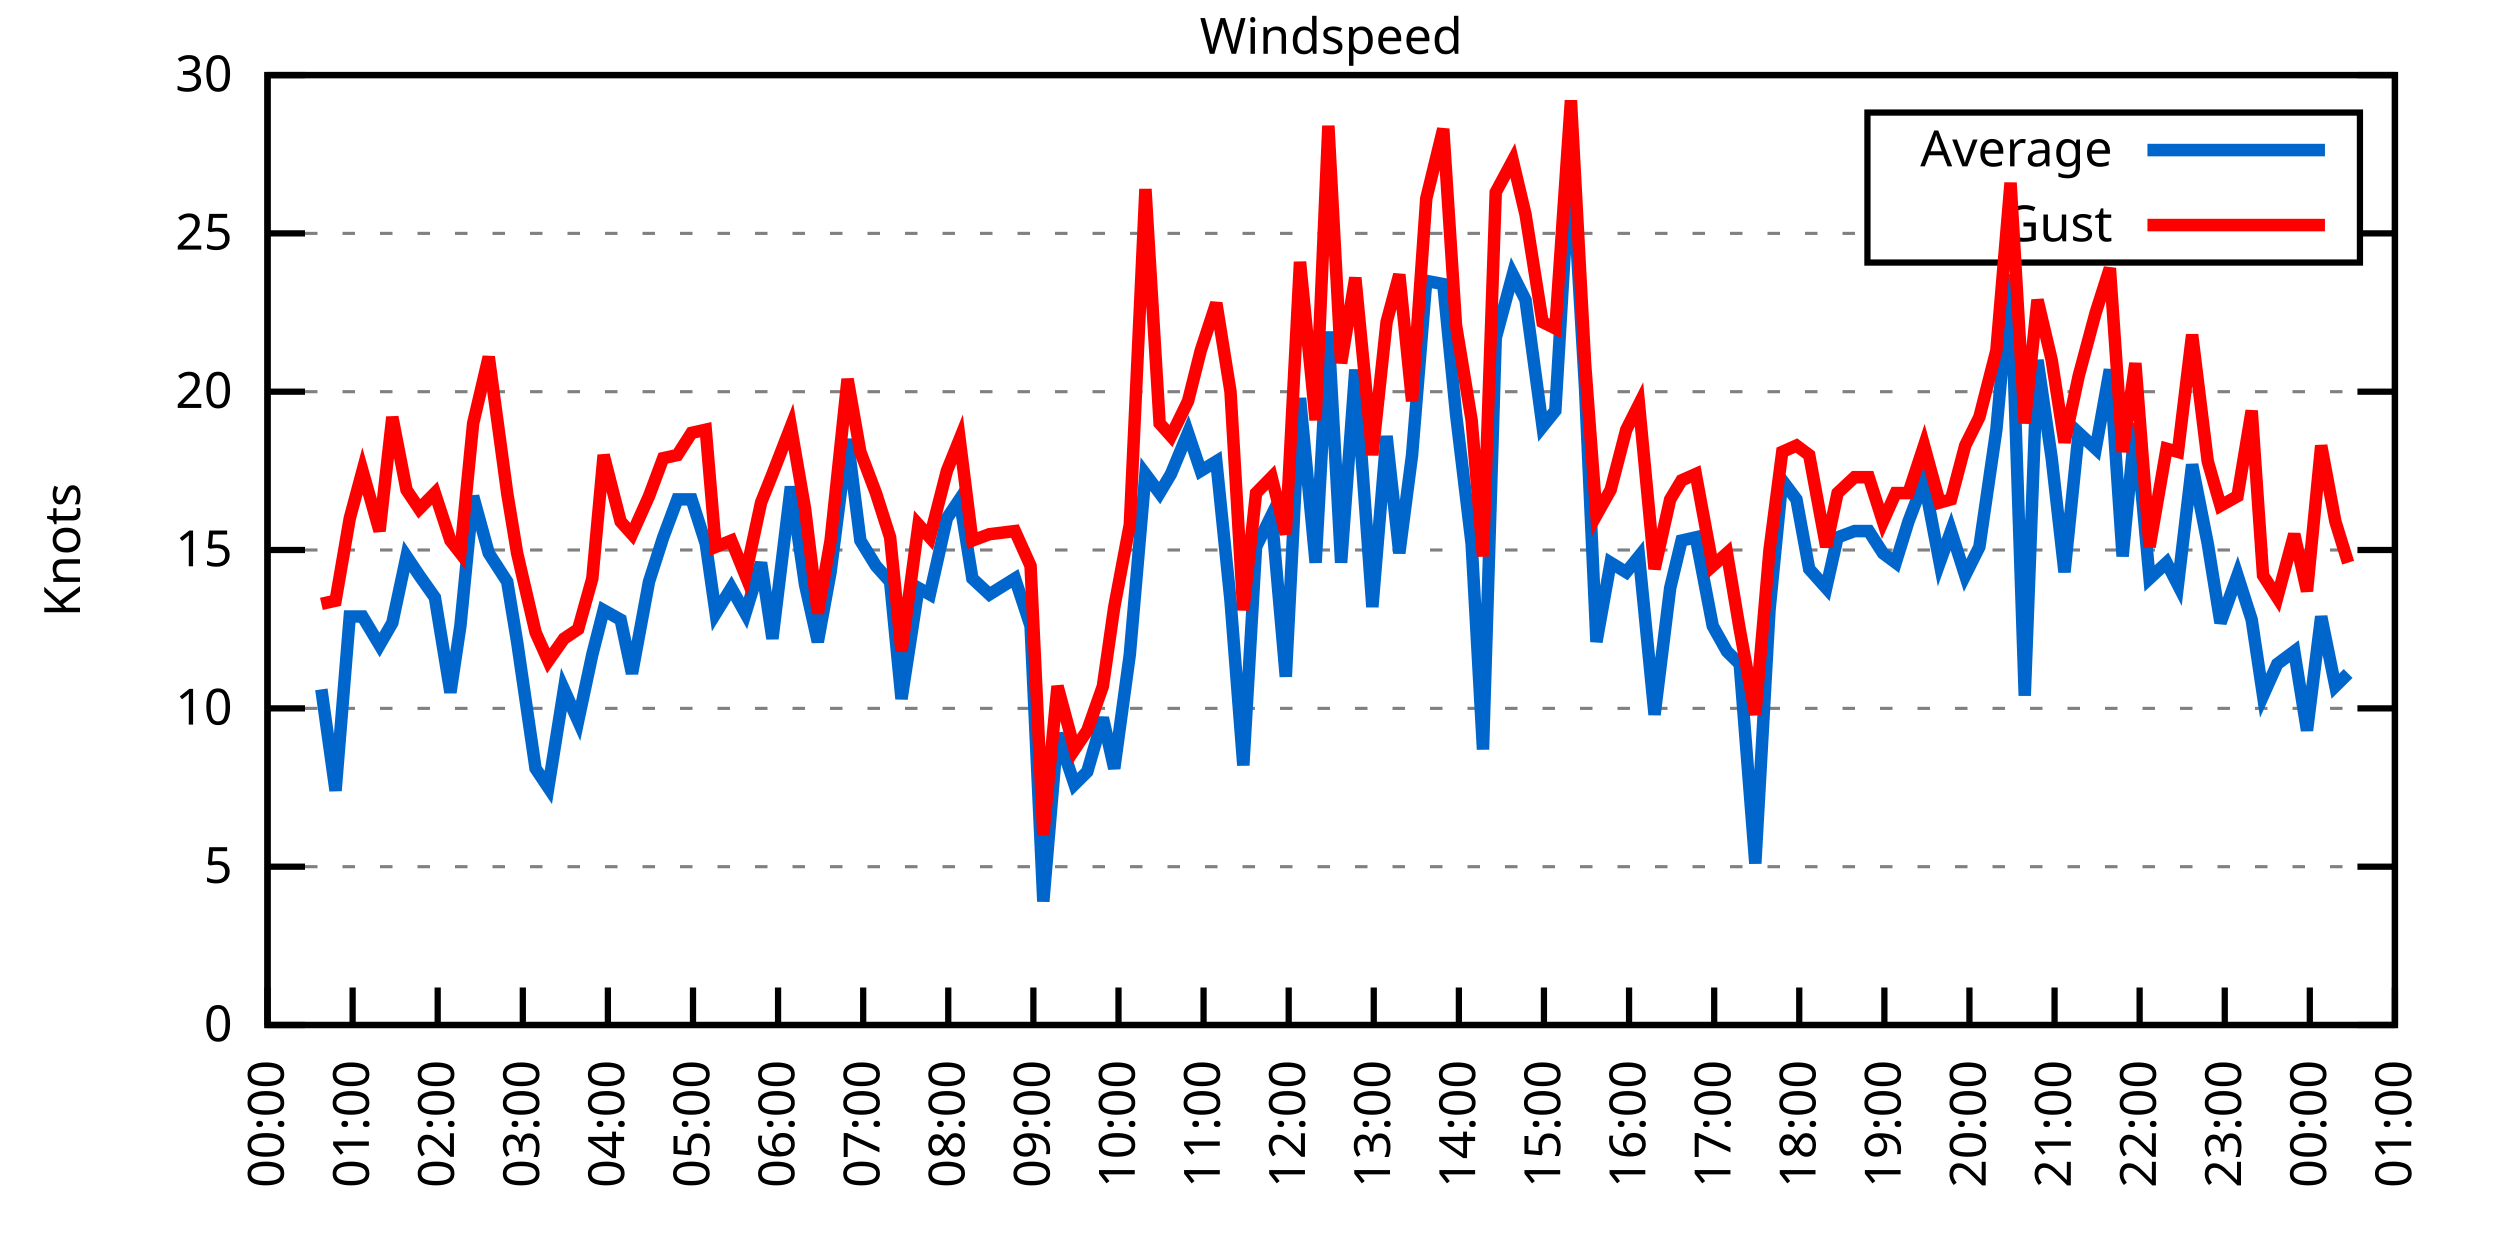
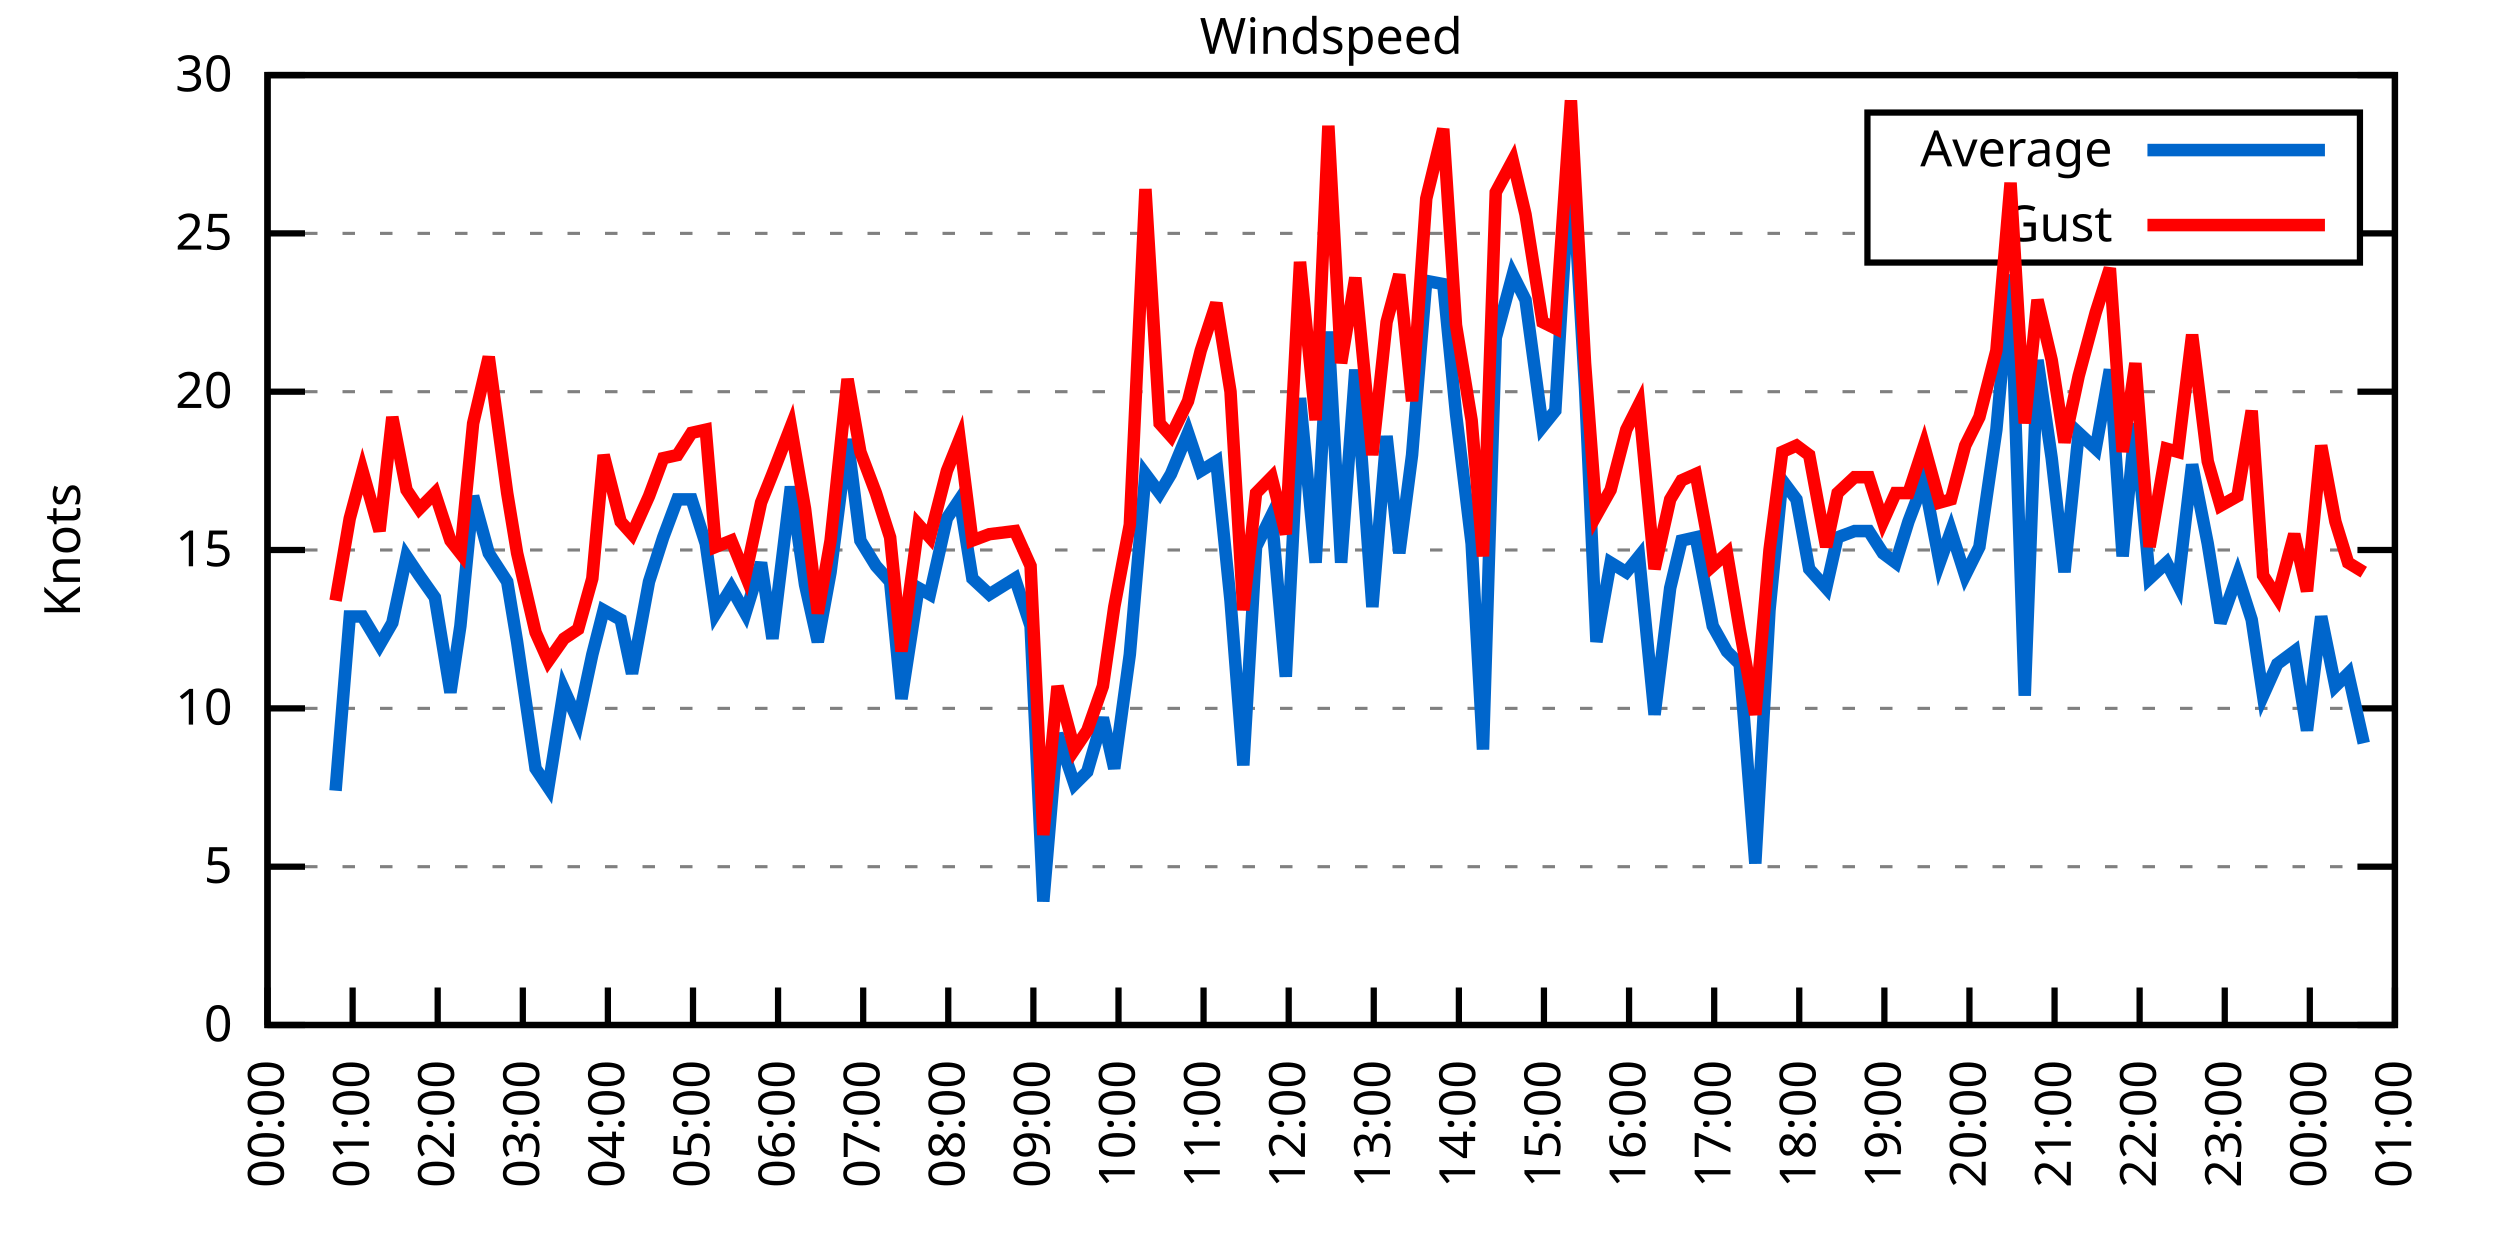
<svg xmlns="http://www.w3.org/2000/svg" xmlns:xlink="http://www.w3.org/1999/xlink" width="400" height="200" viewBox="0 0 400 200">
  <g id="gnuplot_canvas">
    <rect x="0" y="0" width="400" height="200" fill="none" />
    <defs>
      <circle id="gpDot" r="0.5" stroke-width="0.5" stroke="currentColor" />
      <path id="gpPt0" stroke-width="0.333" stroke="currentColor" d="M-1,0 h2 M0,-1 v2" />
      <path id="gpPt1" stroke-width="0.333" stroke="currentColor" d="M-1,-1 L1,1 M1,-1 L-1,1" />
      <path id="gpPt2" stroke-width="0.333" stroke="currentColor" d="M-1,0 L1,0 M0,-1 L0,1 M-1,-1 L1,1 M-1,1 L1,-1" />
      <rect id="gpPt3" stroke-width="0.333" stroke="currentColor" x="-1" y="-1" width="2" height="2" />
      <rect id="gpPt4" stroke-width="0.333" stroke="currentColor" fill="currentColor" x="-1" y="-1" width="2" height="2" />
      <circle id="gpPt5" stroke-width="0.333" stroke="currentColor" cx="0" cy="0" r="1" />
      <use xlink:href="#gpPt5" id="gpPt6" fill="currentColor" stroke="none" />
      <path id="gpPt7" stroke-width="0.333" stroke="currentColor" d="M0,-1.33 L-1.33,0.67 L1.33,0.67 z" />
      <use xlink:href="#gpPt7" id="gpPt8" fill="currentColor" stroke="none" />
      <use xlink:href="#gpPt7" id="gpPt9" stroke="currentColor" transform="rotate(180)" />
      <use xlink:href="#gpPt9" id="gpPt10" fill="currentColor" stroke="none" />
      <use xlink:href="#gpPt3" id="gpPt11" stroke="currentColor" transform="rotate(45)" />
      <use xlink:href="#gpPt11" id="gpPt12" fill="currentColor" stroke="none" />
      <path id="gpPt13" stroke-width="0.333" stroke="currentColor" d="M0,1.330 L1.265,0.411 L0.782,-1.067 L-0.782,-1.076 L-1.265,0.411 z" />
      <use xlink:href="#gpPt13" id="gpPt14" fill="currentColor" stroke="none" />
      <filter id="textbox" filterUnits="objectBoundingBox" x="0" y="0" height="1" width="1">
        <feFlood flood-color="white" flood-opacity="1" result="bgnd" />
        <feComposite in="SourceGraphic" in2="bgnd" operator="atop" />
      </filter>
      <filter id="greybox" filterUnits="objectBoundingBox" x="0" y="0" height="1" width="1">
        <feFlood flood-color="lightgrey" flood-opacity="1" result="grey" />
        <feComposite in="SourceGraphic" in2="grey" operator="atop" />
      </filter>
    </defs>
    <g fill="none" color="white" stroke="currentColor" stroke-width="1.00" stroke-linecap="butt" stroke-linejoin="miter">
</g>
    <g fill="none" color="black" stroke="currentColor" stroke-width="1.00" stroke-linecap="butt" stroke-linejoin="miter">
      <g stroke="none" shape-rendering="crispEdges">
        <polygon fill="rgb(255, 255, 255)" points="42.80,164.00 383.18,164.00 383.18,12.02 42.80,12.02 " />
      </g>
    </g>
    <g fill="none" color="black" stroke="currentColor" stroke-width="1.00" stroke-linecap="butt" stroke-linejoin="miter">
</g>
    <g fill="none" color="black" stroke="black" stroke-width="0.50" stroke-linecap="butt" stroke-linejoin="miter">
</g>
    <g fill="none" color="gray" stroke="currentColor" stroke-width="0.50" stroke-linecap="butt" stroke-linejoin="miter">
      <path stroke="gray" stroke-dasharray="2,4" class="gridline" d="M42.80,164.00 L383.19,164.00  " />
    </g>
    <g fill="none" color="gray" stroke="gray" stroke-width="1.00" stroke-linecap="butt" stroke-linejoin="miter">
</g>
    <g fill="none" color="black" stroke="currentColor" stroke-width="1.00" stroke-linecap="butt" stroke-linejoin="miter">
      <path stroke="black" d="M42.80,164.00 L48.80,164.00 M383.19,164.00 L377.19,164.00  " />
      <g transform="translate(37.20,166.60)" stroke="none" fill="black" font-family="Sans" font-size="8.00" text-anchor="end">
        <text>
          <tspan font-family="Sans"> 0</tspan>
        </text>
      </g>
    </g>
    <g fill="none" color="black" stroke="currentColor" stroke-width="1.00" stroke-linecap="butt" stroke-linejoin="miter">
</g>
    <g fill="none" color="black" stroke="black" stroke-width="0.50" stroke-linecap="butt" stroke-linejoin="miter">
</g>
    <g fill="none" color="gray" stroke="currentColor" stroke-width="0.50" stroke-linecap="butt" stroke-linejoin="miter">
      <path stroke="gray" stroke-dasharray="2,4" class="gridline" d="M42.80,138.67 L383.19,138.67  " />
    </g>
    <g fill="none" color="gray" stroke="gray" stroke-width="1.00" stroke-linecap="butt" stroke-linejoin="miter">
</g>
    <g fill="none" color="black" stroke="currentColor" stroke-width="1.00" stroke-linecap="butt" stroke-linejoin="miter">
      <path stroke="black" d="M42.80,138.67 L48.80,138.67 M383.19,138.67 L377.19,138.67  " />
      <g transform="translate(37.20,141.27)" stroke="none" fill="black" font-family="Sans" font-size="8.00" text-anchor="end">
        <text>
          <tspan font-family="Sans"> 5</tspan>
        </text>
      </g>
    </g>
    <g fill="none" color="black" stroke="currentColor" stroke-width="1.00" stroke-linecap="butt" stroke-linejoin="miter">
</g>
    <g fill="none" color="black" stroke="black" stroke-width="0.50" stroke-linecap="butt" stroke-linejoin="miter">
</g>
    <g fill="none" color="gray" stroke="currentColor" stroke-width="0.50" stroke-linecap="butt" stroke-linejoin="miter">
      <path stroke="gray" stroke-dasharray="2,4" class="gridline" d="M42.80,113.34 L383.19,113.34  " />
    </g>
    <g fill="none" color="gray" stroke="gray" stroke-width="1.00" stroke-linecap="butt" stroke-linejoin="miter">
</g>
    <g fill="none" color="black" stroke="currentColor" stroke-width="1.00" stroke-linecap="butt" stroke-linejoin="miter">
      <path stroke="black" d="M42.80,113.34 L48.80,113.34 M383.19,113.34 L377.19,113.34  " />
      <g transform="translate(37.20,115.94)" stroke="none" fill="black" font-family="Sans" font-size="8.00" text-anchor="end">
        <text>
          <tspan font-family="Sans"> 10</tspan>
        </text>
      </g>
    </g>
    <g fill="none" color="black" stroke="currentColor" stroke-width="1.00" stroke-linecap="butt" stroke-linejoin="miter">
</g>
    <g fill="none" color="black" stroke="black" stroke-width="0.50" stroke-linecap="butt" stroke-linejoin="miter">
</g>
    <g fill="none" color="gray" stroke="currentColor" stroke-width="0.50" stroke-linecap="butt" stroke-linejoin="miter">
      <path stroke="gray" stroke-dasharray="2,4" class="gridline" d="M42.80,88.00 L383.19,88.00  " />
    </g>
    <g fill="none" color="gray" stroke="gray" stroke-width="1.00" stroke-linecap="butt" stroke-linejoin="miter">
</g>
    <g fill="none" color="black" stroke="currentColor" stroke-width="1.00" stroke-linecap="butt" stroke-linejoin="miter">
      <path stroke="black" d="M42.80,88.00 L48.80,88.00 M383.19,88.00 L377.19,88.00  " />
      <g transform="translate(37.20,90.60)" stroke="none" fill="black" font-family="Sans" font-size="8.00" text-anchor="end">
        <text>
          <tspan font-family="Sans"> 15</tspan>
        </text>
      </g>
    </g>
    <g fill="none" color="black" stroke="currentColor" stroke-width="1.00" stroke-linecap="butt" stroke-linejoin="miter">
</g>
    <g fill="none" color="black" stroke="black" stroke-width="0.50" stroke-linecap="butt" stroke-linejoin="miter">
</g>
    <g fill="none" color="gray" stroke="currentColor" stroke-width="0.50" stroke-linecap="butt" stroke-linejoin="miter">
      <path stroke="gray" stroke-dasharray="2,4" class="gridline" d="M42.80,62.67 L383.19,62.67  " />
    </g>
    <g fill="none" color="gray" stroke="gray" stroke-width="1.00" stroke-linecap="butt" stroke-linejoin="miter">
</g>
    <g fill="none" color="black" stroke="currentColor" stroke-width="1.00" stroke-linecap="butt" stroke-linejoin="miter">
      <path stroke="black" d="M42.80,62.67 L48.80,62.67 M383.19,62.67 L377.19,62.67  " />
      <g transform="translate(37.20,65.27)" stroke="none" fill="black" font-family="Sans" font-size="8.00" text-anchor="end">
        <text>
          <tspan font-family="Sans"> 20</tspan>
        </text>
      </g>
    </g>
    <g fill="none" color="black" stroke="currentColor" stroke-width="1.00" stroke-linecap="butt" stroke-linejoin="miter">
</g>
    <g fill="none" color="black" stroke="black" stroke-width="0.50" stroke-linecap="butt" stroke-linejoin="miter">
</g>
    <g fill="none" color="gray" stroke="currentColor" stroke-width="0.50" stroke-linecap="butt" stroke-linejoin="miter">
      <path stroke="gray" stroke-dasharray="2,4" class="gridline" d="M42.80,37.34 L298.79,37.34 M377.59,37.34 L383.19,37.34  " />
    </g>
    <g fill="none" color="gray" stroke="gray" stroke-width="1.00" stroke-linecap="butt" stroke-linejoin="miter">
</g>
    <g fill="none" color="black" stroke="currentColor" stroke-width="1.00" stroke-linecap="butt" stroke-linejoin="miter">
      <path stroke="black" d="M42.80,37.34 L48.80,37.34 M383.19,37.34 L377.19,37.34  " />
      <g transform="translate(37.20,39.94)" stroke="none" fill="black" font-family="Sans" font-size="8.00" text-anchor="end">
        <text>
          <tspan font-family="Sans"> 25</tspan>
        </text>
      </g>
    </g>
    <g fill="none" color="black" stroke="currentColor" stroke-width="1.00" stroke-linecap="butt" stroke-linejoin="miter">
</g>
    <g fill="none" color="black" stroke="black" stroke-width="0.50" stroke-linecap="butt" stroke-linejoin="miter">
</g>
    <g fill="none" color="gray" stroke="currentColor" stroke-width="0.50" stroke-linecap="butt" stroke-linejoin="miter">
      <path stroke="gray" stroke-dasharray="2,4" class="gridline" d="M42.80,12.01 L383.19,12.01  " />
    </g>
    <g fill="none" color="gray" stroke="gray" stroke-width="1.00" stroke-linecap="butt" stroke-linejoin="miter">
</g>
    <g fill="none" color="black" stroke="currentColor" stroke-width="1.00" stroke-linecap="butt" stroke-linejoin="miter">
      <path stroke="black" d="M42.80,12.01 L48.80,12.01 M383.19,12.01 L377.19,12.01  " />
      <g transform="translate(37.20,14.61)" stroke="none" fill="black" font-family="Sans" font-size="8.00" text-anchor="end">
        <text>
          <tspan font-family="Sans"> 30</tspan>
        </text>
      </g>
    </g>
    <g fill="none" color="black" stroke="currentColor" stroke-width="1.00" stroke-linecap="butt" stroke-linejoin="miter">
      <path stroke="black" d="M42.80,164.00 L42.80,158.00  " />
      <g transform="translate(45.40,169.60) rotate(270.00)" stroke="none" fill="black" font-family="Sans" font-size="8.00" text-anchor="end">
        <text>
          <tspan font-family="Sans">00:00</tspan>
        </text>
      </g>
    </g>
    <g fill="none" color="black" stroke="currentColor" stroke-width="1.00" stroke-linecap="butt" stroke-linejoin="miter">
      <path stroke="black" d="M56.42,164.00 L56.42,158.00  " />
      <g transform="translate(59.02,169.60) rotate(270.00)" stroke="none" fill="black" font-family="Sans" font-size="8.00" text-anchor="end">
        <text>
          <tspan font-family="Sans">01:00</tspan>
        </text>
      </g>
    </g>
    <g fill="none" color="black" stroke="currentColor" stroke-width="1.00" stroke-linecap="butt" stroke-linejoin="miter">
      <path stroke="black" d="M70.03,164.00 L70.03,158.00  " />
      <g transform="translate(72.63,169.60) rotate(270.00)" stroke="none" fill="black" font-family="Sans" font-size="8.00" text-anchor="end">
        <text>
          <tspan font-family="Sans">02:00</tspan>
        </text>
      </g>
    </g>
    <g fill="none" color="black" stroke="currentColor" stroke-width="1.00" stroke-linecap="butt" stroke-linejoin="miter">
      <path stroke="black" d="M83.65,164.00 L83.65,158.00  " />
      <g transform="translate(86.25,169.60) rotate(270.00)" stroke="none" fill="black" font-family="Sans" font-size="8.00" text-anchor="end">
        <text>
          <tspan font-family="Sans">03:00</tspan>
        </text>
      </g>
    </g>
    <g fill="none" color="black" stroke="currentColor" stroke-width="1.00" stroke-linecap="butt" stroke-linejoin="miter">
      <path stroke="black" d="M97.26,164.00 L97.26,158.00  " />
      <g transform="translate(99.86,169.60) rotate(270.00)" stroke="none" fill="black" font-family="Sans" font-size="8.00" text-anchor="end">
        <text>
          <tspan font-family="Sans">04:00</tspan>
        </text>
      </g>
    </g>
    <g fill="none" color="black" stroke="currentColor" stroke-width="1.00" stroke-linecap="butt" stroke-linejoin="miter">
      <path stroke="black" d="M110.88,164.00 L110.88,158.00  " />
      <g transform="translate(113.48,169.60) rotate(270.00)" stroke="none" fill="black" font-family="Sans" font-size="8.00" text-anchor="end">
        <text>
          <tspan font-family="Sans">05:00</tspan>
        </text>
      </g>
    </g>
    <g fill="none" color="black" stroke="currentColor" stroke-width="1.00" stroke-linecap="butt" stroke-linejoin="miter">
      <path stroke="black" d="M124.49,164.00 L124.49,158.00  " />
      <g transform="translate(127.09,169.60) rotate(270.00)" stroke="none" fill="black" font-family="Sans" font-size="8.00" text-anchor="end">
        <text>
          <tspan font-family="Sans">06:00</tspan>
        </text>
      </g>
    </g>
    <g fill="none" color="black" stroke="currentColor" stroke-width="1.00" stroke-linecap="butt" stroke-linejoin="miter">
      <path stroke="black" d="M138.11,164.00 L138.11,158.00  " />
      <g transform="translate(140.71,169.60) rotate(270.00)" stroke="none" fill="black" font-family="Sans" font-size="8.00" text-anchor="end">
        <text>
          <tspan font-family="Sans">07:00</tspan>
        </text>
      </g>
    </g>
    <g fill="none" color="black" stroke="currentColor" stroke-width="1.00" stroke-linecap="butt" stroke-linejoin="miter">
      <path stroke="black" d="M151.72,164.00 L151.72,158.00  " />
      <g transform="translate(154.32,169.60) rotate(270.00)" stroke="none" fill="black" font-family="Sans" font-size="8.00" text-anchor="end">
        <text>
          <tspan font-family="Sans">08:00</tspan>
        </text>
      </g>
    </g>
    <g fill="none" color="black" stroke="currentColor" stroke-width="1.00" stroke-linecap="butt" stroke-linejoin="miter">
      <path stroke="black" d="M165.34,164.00 L165.34,158.00  " />
      <g transform="translate(167.94,169.60) rotate(270.00)" stroke="none" fill="black" font-family="Sans" font-size="8.00" text-anchor="end">
        <text>
          <tspan font-family="Sans">09:00</tspan>
        </text>
      </g>
    </g>
    <g fill="none" color="black" stroke="currentColor" stroke-width="1.00" stroke-linecap="butt" stroke-linejoin="miter">
      <path stroke="black" d="M178.96,164.00 L178.96,158.00  " />
      <g transform="translate(181.56,169.60) rotate(270.00)" stroke="none" fill="black" font-family="Sans" font-size="8.00" text-anchor="end">
        <text>
          <tspan font-family="Sans">10:00</tspan>
        </text>
      </g>
    </g>
    <g fill="none" color="black" stroke="currentColor" stroke-width="1.00" stroke-linecap="butt" stroke-linejoin="miter">
      <path stroke="black" d="M192.57,164.00 L192.57,158.00  " />
      <g transform="translate(195.17,169.60) rotate(270.00)" stroke="none" fill="black" font-family="Sans" font-size="8.00" text-anchor="end">
        <text>
          <tspan font-family="Sans">11:00</tspan>
        </text>
      </g>
    </g>
    <g fill="none" color="black" stroke="currentColor" stroke-width="1.00" stroke-linecap="butt" stroke-linejoin="miter">
      <path stroke="black" d="M206.19,164.00 L206.19,158.00  " />
      <g transform="translate(208.79,169.60) rotate(270.00)" stroke="none" fill="black" font-family="Sans" font-size="8.00" text-anchor="end">
        <text>
          <tspan font-family="Sans">12:00</tspan>
        </text>
      </g>
    </g>
    <g fill="none" color="black" stroke="currentColor" stroke-width="1.00" stroke-linecap="butt" stroke-linejoin="miter">
      <path stroke="black" d="M219.80,164.00 L219.80,158.00  " />
      <g transform="translate(222.40,169.60) rotate(270.00)" stroke="none" fill="black" font-family="Sans" font-size="8.00" text-anchor="end">
        <text>
          <tspan font-family="Sans">13:00</tspan>
        </text>
      </g>
    </g>
    <g fill="none" color="black" stroke="currentColor" stroke-width="1.00" stroke-linecap="butt" stroke-linejoin="miter">
      <path stroke="black" d="M233.42,164.00 L233.42,158.00  " />
      <g transform="translate(236.02,169.60) rotate(270.00)" stroke="none" fill="black" font-family="Sans" font-size="8.00" text-anchor="end">
        <text>
          <tspan font-family="Sans">14:00</tspan>
        </text>
      </g>
    </g>
    <g fill="none" color="black" stroke="currentColor" stroke-width="1.00" stroke-linecap="butt" stroke-linejoin="miter">
      <path stroke="black" d="M247.03,164.00 L247.03,158.00  " />
      <g transform="translate(249.63,169.60) rotate(270.00)" stroke="none" fill="black" font-family="Sans" font-size="8.00" text-anchor="end">
        <text>
          <tspan font-family="Sans">15:00</tspan>
        </text>
      </g>
    </g>
    <g fill="none" color="black" stroke="currentColor" stroke-width="1.00" stroke-linecap="butt" stroke-linejoin="miter">
      <path stroke="black" d="M260.65,164.00 L260.65,158.00  " />
      <g transform="translate(263.25,169.60) rotate(270.00)" stroke="none" fill="black" font-family="Sans" font-size="8.00" text-anchor="end">
        <text>
          <tspan font-family="Sans">16:00</tspan>
        </text>
      </g>
    </g>
    <g fill="none" color="black" stroke="currentColor" stroke-width="1.00" stroke-linecap="butt" stroke-linejoin="miter">
      <path stroke="black" d="M274.27,164.00 L274.27,158.00  " />
      <g transform="translate(276.87,169.60) rotate(270.00)" stroke="none" fill="black" font-family="Sans" font-size="8.00" text-anchor="end">
        <text>
          <tspan font-family="Sans">17:00</tspan>
        </text>
      </g>
    </g>
    <g fill="none" color="black" stroke="currentColor" stroke-width="1.00" stroke-linecap="butt" stroke-linejoin="miter">
      <path stroke="black" d="M287.88,164.00 L287.88,158.00  " />
      <g transform="translate(290.48,169.60) rotate(270.00)" stroke="none" fill="black" font-family="Sans" font-size="8.00" text-anchor="end">
        <text>
          <tspan font-family="Sans">18:00</tspan>
        </text>
      </g>
    </g>
    <g fill="none" color="black" stroke="currentColor" stroke-width="1.00" stroke-linecap="butt" stroke-linejoin="miter">
      <path stroke="black" d="M301.50,164.00 L301.50,158.00  " />
      <g transform="translate(304.10,169.60) rotate(270.00)" stroke="none" fill="black" font-family="Sans" font-size="8.00" text-anchor="end">
        <text>
          <tspan font-family="Sans">19:00</tspan>
        </text>
      </g>
    </g>
    <g fill="none" color="black" stroke="currentColor" stroke-width="1.00" stroke-linecap="butt" stroke-linejoin="miter">
      <path stroke="black" d="M315.11,164.00 L315.11,158.00  " />
      <g transform="translate(317.71,169.60) rotate(270.00)" stroke="none" fill="black" font-family="Sans" font-size="8.00" text-anchor="end">
        <text>
          <tspan font-family="Sans">20:00</tspan>
        </text>
      </g>
    </g>
    <g fill="none" color="black" stroke="currentColor" stroke-width="1.00" stroke-linecap="butt" stroke-linejoin="miter">
      <path stroke="black" d="M328.73,164.00 L328.73,158.00  " />
      <g transform="translate(331.33,169.60) rotate(270.00)" stroke="none" fill="black" font-family="Sans" font-size="8.00" text-anchor="end">
        <text>
          <tspan font-family="Sans">21:00</tspan>
        </text>
      </g>
    </g>
    <g fill="none" color="black" stroke="currentColor" stroke-width="1.00" stroke-linecap="butt" stroke-linejoin="miter">
      <path stroke="black" d="M342.34,164.00 L342.34,158.00  " />
      <g transform="translate(344.94,169.60) rotate(270.00)" stroke="none" fill="black" font-family="Sans" font-size="8.00" text-anchor="end">
        <text>
          <tspan font-family="Sans">22:00</tspan>
        </text>
      </g>
    </g>
    <g fill="none" color="black" stroke="currentColor" stroke-width="1.00" stroke-linecap="butt" stroke-linejoin="miter">
      <path stroke="black" d="M355.96,164.00 L355.96,158.00  " />
      <g transform="translate(358.56,169.60) rotate(270.00)" stroke="none" fill="black" font-family="Sans" font-size="8.00" text-anchor="end">
        <text>
          <tspan font-family="Sans">23:00</tspan>
        </text>
      </g>
    </g>
    <g fill="none" color="black" stroke="currentColor" stroke-width="1.00" stroke-linecap="butt" stroke-linejoin="miter">
      <path stroke="black" d="M369.57,164.00 L369.57,158.00  " />
      <g transform="translate(372.17,169.60) rotate(270.00)" stroke="none" fill="black" font-family="Sans" font-size="8.00" text-anchor="end">
        <text>
          <tspan font-family="Sans">00:00</tspan>
        </text>
      </g>
    </g>
    <g fill="none" color="black" stroke="currentColor" stroke-width="1.00" stroke-linecap="butt" stroke-linejoin="miter">
      <path stroke="black" d="M383.19,164.00 L383.19,158.00  " />
      <g transform="translate(385.79,169.60) rotate(270.00)" stroke="none" fill="black" font-family="Sans" font-size="8.00" text-anchor="end">
        <text>
          <tspan font-family="Sans">01:00</tspan>
        </text>
      </g>
    </g>
    <g fill="none" color="black" stroke="currentColor" stroke-width="1.00" stroke-linecap="butt" stroke-linejoin="miter">
</g>
    <g fill="none" color="black" stroke="currentColor" stroke-width="1.00" stroke-linecap="butt" stroke-linejoin="miter">
      <path stroke="black" d="M42.80,12.01 L42.80,164.00 L383.19,164.00 L383.19,12.01 L42.80,12.01 Z  " />
    </g>
    <g fill="none" color="black" stroke="currentColor" stroke-width="1.00" stroke-linecap="butt" stroke-linejoin="miter">
</g>
    <g fill="none" color="black" stroke="currentColor" stroke-width="1.00" stroke-linecap="butt" stroke-linejoin="miter">
      <path stroke="black" d="M298.79,42.01 L298.79,18.01 L377.59,18.01 L377.59,42.01 L298.79,42.01 Z  " />
    </g>
    <g id="Windspeed_plot_1">
      <g fill="none" color="white" stroke="black" stroke-width="2.00" stroke-linecap="butt" stroke-linejoin="miter">
</g>
      <g fill="none" color="black" stroke="currentColor" stroke-width="2.00" stroke-linecap="butt" stroke-linejoin="miter">
        <g transform="translate(337.99,26.61)" stroke="none" fill="black" font-family="Sans" font-size="8.00" text-anchor="end">
          <text>
            <tspan font-family="Sans">Average</tspan>
          </text>
        </g>
      </g>
      <g fill="none" color="black" stroke="currentColor" stroke-width="2.00" stroke-linecap="butt" stroke-linejoin="miter">
-         <path stroke="rgb(  0, 102, 204)" d="M343.59,24.01 L371.99,24.01 M51.42,110.30 L53.69,126.51 L55.96,98.64 L58.00,98.64 L60.73,103.20 L62.77,99.66   L65.04,89.02 L67.08,92.06 L69.58,95.60 L72.07,110.80 L73.66,100.16 L75.70,79.39 L78.20,88.51 L81.15,93.07   L82.74,102.70 L85.69,122.96 L87.73,126.00 L90.23,110.30 L92.50,115.36 L94.77,104.72 L96.58,97.63 L99.30,99.15   L101.12,107.76 L103.84,93.07 L106.11,85.98 L108.38,79.90 L110.65,79.90 L112.92,86.99 L114.51,98.14 L117.01,94.08   L119.27,98.14 L121.77,90.03 L123.59,102.19 L126.54,77.87 L128.81,93.58 L130.85,102.70 L132.89,91.55 L135.61,70.27   L137.66,86.49 L140.15,90.54 L142.42,93.07 L144.24,111.82 L146.96,94.08 L148.77,95.10 L151.50,82.94 L153.54,79.90   L155.58,92.56 L158.31,95.10 L162.39,92.56 L164.89,100.16 L166.93,144.24 L169.20,117.39 L171.92,125.50 L173.96,123.47   L176.46,114.86 L178.28,122.96 L180.77,104.72 L183.27,75.85 L185.54,78.89 L187.35,75.85 L190.08,69.26 L192.12,75.34   L194.61,73.82 L196.88,96.11 L198.93,122.46 L200.97,87.50 L203.46,82.43 L205.73,108.27 L208.00,63.69 L210.50,90.03   L212.54,53.05 L214.58,90.03 L216.85,59.13 L219.58,97.12 L221.85,69.77 L223.89,88.51 L225.93,72.81 L228.20,44.94   L230.92,45.45 L232.96,66.22 L235.46,86.99 L237.28,119.92 L239.32,54.06 L242.04,43.93 L244.08,47.98 L246.81,68.25   L248.85,65.71 L251.35,23.66 L253.61,62.17 L255.43,102.70 L257.70,90.03 L260.20,91.55 L262.24,89.02 L264.73,114.35   L267.23,94.08 L269.05,86.49 L271.32,85.98 L274.04,100.16 L276.31,104.22 L278.35,106.24 L280.85,138.16 L283.12,97.63   L285.16,76.86 L287.43,79.90 L289.47,91.04 L292.19,94.08 L294.01,85.98 L296.73,84.97 L299.00,84.97 L301.27,88.51   L303.31,90.03 L305.35,83.45 L307.85,76.86 L310.35,90.03 L312.16,84.97 L314.43,92.06 L316.70,87.50 L319.42,68.75   L321.69,43.93 L323.96,111.31 L326.00,57.61 L328.27,73.31 L330.32,91.55 L332.59,69.26 L335.31,71.79 L337.58,59.13   L339.62,89.02 L341.66,67.74 L343.93,92.56 L346.65,90.03 L348.47,93.58 L350.74,74.33 L353.24,86.99 L355.28,99.66   L358.00,92.06 L360.27,99.15 L362.09,111.31 L364.36,106.24 L367.08,104.22 L369.12,116.88 L371.39,98.64 L373.66,109.79   L375.70,107.76  " />
+         <path stroke="rgb(  0, 102, 204)" d="M343.59,24.01 L371.99,24.01 M53.69,126.51 L55.96,98.64 L58.00,98.64 L60.73,103.20 L62.77,99.66 L65.04,89.02   L67.08,92.06 L69.58,95.60 L72.07,110.80 L73.66,100.16 L75.70,79.39 L78.20,88.51 L81.15,93.07 L82.74,102.70   L85.69,122.96 L87.73,126.00 L90.23,110.30 L92.50,115.36 L94.77,104.72 L96.58,97.63 L99.30,99.15 L101.12,107.76   L103.84,93.07 L106.11,85.98 L108.38,79.90 L110.65,79.90 L112.92,86.99 L114.51,98.14 L117.01,94.08 L119.27,98.14   L121.77,90.03 L123.59,102.19 L126.54,77.87 L128.81,93.58 L130.85,102.70 L132.89,91.55 L135.61,70.27 L137.66,86.49   L140.15,90.54 L142.42,93.07 L144.24,111.82 L146.96,94.08 L148.77,95.10 L151.50,82.94 L153.54,79.90 L155.58,92.56   L158.31,95.10 L162.39,92.56 L164.89,100.16 L166.93,144.24 L169.20,117.39 L171.92,125.50 L173.96,123.47 L176.46,114.86   L178.28,122.96 L180.77,104.72 L183.27,75.85 L185.54,78.89 L187.35,75.85 L190.08,69.26 L192.12,75.34 L194.61,73.82   L196.88,96.11 L198.93,122.46 L200.97,87.50 L203.46,82.43 L205.73,108.27 L208.00,63.69 L210.50,90.03 L212.54,53.05   L214.58,90.03 L216.85,59.13 L219.58,97.12 L221.85,69.77 L223.89,88.51 L225.93,72.81 L228.20,44.94 L230.92,45.45   L232.96,66.22 L235.46,86.99 L237.28,119.92 L239.32,54.06 L242.04,43.93 L244.08,47.98 L246.81,68.25 L248.85,65.71   L251.35,23.66 L253.61,62.17 L255.43,102.70 L257.70,90.03 L260.20,91.55 L262.24,89.02 L264.73,114.35 L267.23,94.08   L269.05,86.49 L271.32,85.98 L274.04,100.16 L276.31,104.22 L278.35,106.24 L280.85,138.16 L283.12,97.63 L285.16,76.86   L287.43,79.90 L289.47,91.04 L292.19,94.08 L294.01,85.98 L296.73,84.97 L299.00,84.97 L301.27,88.51 L303.31,90.03   L305.35,83.45 L307.85,76.86 L310.35,90.03 L312.16,84.97 L314.43,92.06 L316.70,87.50 L319.42,68.75 L321.69,43.93   L323.96,111.31 L326.00,57.61 L328.27,73.31 L330.32,91.55 L332.59,69.26 L335.31,71.79 L337.58,59.13 L339.62,89.02   L341.66,67.74 L343.93,92.56 L346.65,90.03 L348.47,93.58 L350.74,74.33 L353.24,86.99 L355.28,99.66 L358.00,92.06   L360.27,99.15 L362.09,111.31 L364.36,106.24 L367.08,104.22 L369.12,116.88 L371.39,98.64 L373.66,109.79 L375.70,107.76   L378.20,118.91  " />
      </g>
    </g>
    <g id="Windspeed_plot_2">
      <g fill="none" color="black" stroke="currentColor" stroke-width="2.00" stroke-linecap="butt" stroke-linejoin="miter">
        <g transform="translate(337.99,38.61)" stroke="none" fill="black" font-family="Sans" font-size="8.00" text-anchor="end">
          <text>
            <tspan font-family="Sans">Gust</tspan>
          </text>
        </g>
      </g>
      <g fill="none" color="black" stroke="currentColor" stroke-width="2.00" stroke-linecap="butt" stroke-linejoin="miter">
-         <path stroke="rgb(255,   0,   0)" d="M343.59,36.01 L371.99,36.01 M51.42,96.62 L53.69,96.11 L55.96,82.94 L58.00,75.34 L60.73,84.97 L62.77,66.73   L65.04,78.38 L67.08,81.42 L69.58,78.89 L72.07,86.49 L73.66,88.51 L75.70,67.74 L78.20,57.10 L81.15,78.89   L82.74,88.51 L85.69,101.18 L87.73,105.74 L90.23,102.19 L92.50,100.67 L94.77,92.56 L96.58,72.81 L99.30,83.45   L101.12,85.47 L103.84,79.39 L106.11,73.31 L108.38,72.81 L110.65,69.26 L112.92,68.75 L114.51,87.50 L117.01,86.49   L119.27,92.06 L121.77,80.41 L123.59,75.85 L126.54,68.25 L128.81,81.42 L130.85,98.14 L132.89,86.49 L135.61,60.65   L137.66,72.30 L140.15,78.89 L142.42,85.98 L144.24,104.22 L146.96,83.95 L148.77,85.98 L151.50,75.34 L153.54,70.27   L155.58,86.49 L158.31,85.47 L162.39,84.97 L164.89,90.54 L166.93,133.60 L169.20,109.79 L171.92,119.92 L173.96,116.88   L176.46,109.79 L178.28,97.12 L180.77,83.95 L183.27,30.25 L185.54,67.74 L187.35,69.77 L190.08,64.19 L192.12,56.09   L194.61,48.49 L196.88,62.67 L198.93,97.63 L200.97,78.89 L203.46,76.35 L205.73,85.47 L208.00,41.90 L210.50,67.23   L212.54,20.12 L214.58,58.11 L216.85,44.43 L219.58,72.81 L221.85,51.53 L223.89,43.93 L225.93,64.19 L228.20,31.77   L230.92,20.62 L232.96,52.03 L235.46,67.23 L237.28,89.02 L239.32,30.76 L242.04,25.69 L244.08,34.30 L246.81,51.53   L248.85,52.54 L251.35,16.06 L253.61,58.11 L255.43,82.43 L257.70,78.38 L260.20,68.75 L262.24,64.70 L264.73,91.04   L267.23,79.90 L269.05,76.86 L271.32,75.85 L274.04,90.54 L276.31,88.51 L278.35,100.67 L280.85,114.35 L283.12,88.00   L285.16,72.30 L287.43,71.29 L289.47,72.81 L292.19,87.50 L294.01,78.89 L296.73,76.35 L299.00,76.35 L301.27,83.45   L303.31,78.89 L305.35,78.89 L307.85,71.29 L310.35,80.41 L312.16,79.90 L314.43,71.29 L316.70,66.73 L319.42,56.09   L321.69,29.24 L323.96,67.74 L326.00,47.98 L328.27,57.61 L330.32,70.78 L332.59,60.14 L335.31,50.01 L337.58,42.91   L339.62,72.30 L341.66,58.11 L343.93,87.50 L346.65,71.79 L348.47,72.30 L350.74,53.55 L353.24,73.82 L355.28,80.91   L358.00,79.39 L360.27,65.71 L362.09,92.06 L364.36,95.60 L367.08,85.47 L369.12,94.59 L371.39,71.29 L373.66,83.45   L375.70,90.03  " />
+         <path stroke="rgb(255,   0,   0)" d="M343.59,36.01 L371.99,36.01 M53.69,96.11 L55.96,82.94 L58.00,75.34 L60.73,84.97 L62.77,66.73 L65.04,78.38   L67.08,81.42 L69.58,78.89 L72.07,86.49 L73.66,88.51 L75.70,67.74 L78.20,57.10 L81.15,78.89 L82.74,88.51   L85.69,101.18 L87.73,105.74 L90.23,102.19 L92.50,100.67 L94.77,92.56 L96.58,72.81 L99.30,83.45 L101.12,85.47   L103.84,79.39 L106.11,73.31 L108.38,72.81 L110.65,69.26 L112.92,68.75 L114.51,87.50 L117.01,86.49 L119.27,92.06   L121.77,80.41 L123.59,75.85 L126.54,68.25 L128.81,81.42 L130.85,98.14 L132.89,86.49 L135.61,60.65 L137.66,72.30   L140.15,78.89 L142.42,85.98 L144.24,104.22 L146.96,83.95 L148.77,85.98 L151.50,75.34 L153.54,70.27 L155.58,86.49   L158.31,85.47 L162.39,84.97 L164.89,90.54 L166.93,133.60 L169.20,109.79 L171.92,119.92 L173.96,116.88 L176.46,109.79   L178.28,97.12 L180.77,83.95 L183.27,30.25 L185.54,67.74 L187.35,69.77 L190.08,64.19 L192.12,56.09 L194.61,48.49   L196.88,62.67 L198.93,97.63 L200.97,78.89 L203.46,76.35 L205.73,85.47 L208.00,41.90 L210.50,67.23 L212.54,20.12   L214.58,58.11 L216.85,44.43 L219.58,72.81 L221.85,51.53 L223.89,43.93 L225.93,64.19 L228.20,31.77 L230.92,20.62   L232.96,52.03 L235.46,67.23 L237.28,89.02 L239.32,30.76 L242.04,25.69 L244.08,34.30 L246.81,51.53 L248.85,52.54   L251.35,16.06 L253.61,58.11 L255.43,82.43 L257.70,78.38 L260.20,68.75 L262.24,64.70 L264.73,91.04 L267.23,79.90   L269.05,76.86 L271.32,75.85 L274.04,90.54 L276.31,88.51 L278.35,100.67 L280.85,114.35 L283.12,88.00 L285.16,72.30   L287.43,71.29 L289.47,72.81 L292.19,87.50 L294.01,78.89 L296.73,76.35 L299.00,76.35 L301.27,83.45 L303.31,78.89   L305.35,78.89 L307.85,71.29 L310.35,80.41 L312.16,79.90 L314.43,71.29 L316.70,66.73 L319.42,56.09 L321.69,29.24   L323.96,67.74 L326.00,47.98 L328.27,57.61 L330.32,70.78 L332.59,60.14 L335.31,50.01 L337.58,42.91 L339.62,72.30   L341.66,58.11 L343.93,87.50 L346.65,71.79 L348.47,72.30 L350.74,53.55 L353.24,73.82 L355.28,80.91 L358.00,79.39   L360.27,65.71 L362.09,92.06 L364.36,95.60 L367.08,85.47 L369.12,94.59 L371.39,71.29 L373.66,83.45 L375.70,90.03   L378.20,91.55  " />
      </g>
    </g>
    <g fill="none" color="black" stroke="currentColor" stroke-width="2.00" stroke-linecap="butt" stroke-linejoin="miter">
</g>
    <g fill="none" color="black" stroke="black" stroke-width="1.00" stroke-linecap="butt" stroke-linejoin="miter">
</g>
    <g fill="none" color="black" stroke="currentColor" stroke-width="1.00" stroke-linecap="butt" stroke-linejoin="miter">
      <path stroke="black" d="M42.80,12.01 L42.80,164.00 L383.19,164.00 L383.19,12.01 L42.80,12.01 Z  " />
      <g transform="translate(12.80,88.01) rotate(270.00)" stroke="none" fill="black" font-family="Sans" font-size="8.00" text-anchor="middle">
        <text>
          <tspan font-family="Sans">Knots</tspan>
        </text>
      </g>
    </g>
    <g fill="none" color="black" stroke="currentColor" stroke-width="1.00" stroke-linecap="butt" stroke-linejoin="miter">
</g>
    <g fill="none" color="black" stroke="currentColor" stroke-width="1.00" stroke-linecap="butt" stroke-linejoin="miter">
      <g transform="translate(212.99,8.61)" stroke="none" fill="black" font-family="Sans" font-size="8.00" text-anchor="middle">
        <text>
          <tspan font-family="Sans">Windspeed</tspan>
        </text>
      </g>
    </g>
    <g fill="none" color="black" stroke="currentColor" stroke-width="1.00" stroke-linecap="butt" stroke-linejoin="miter">
</g>
  </g>
</svg>
